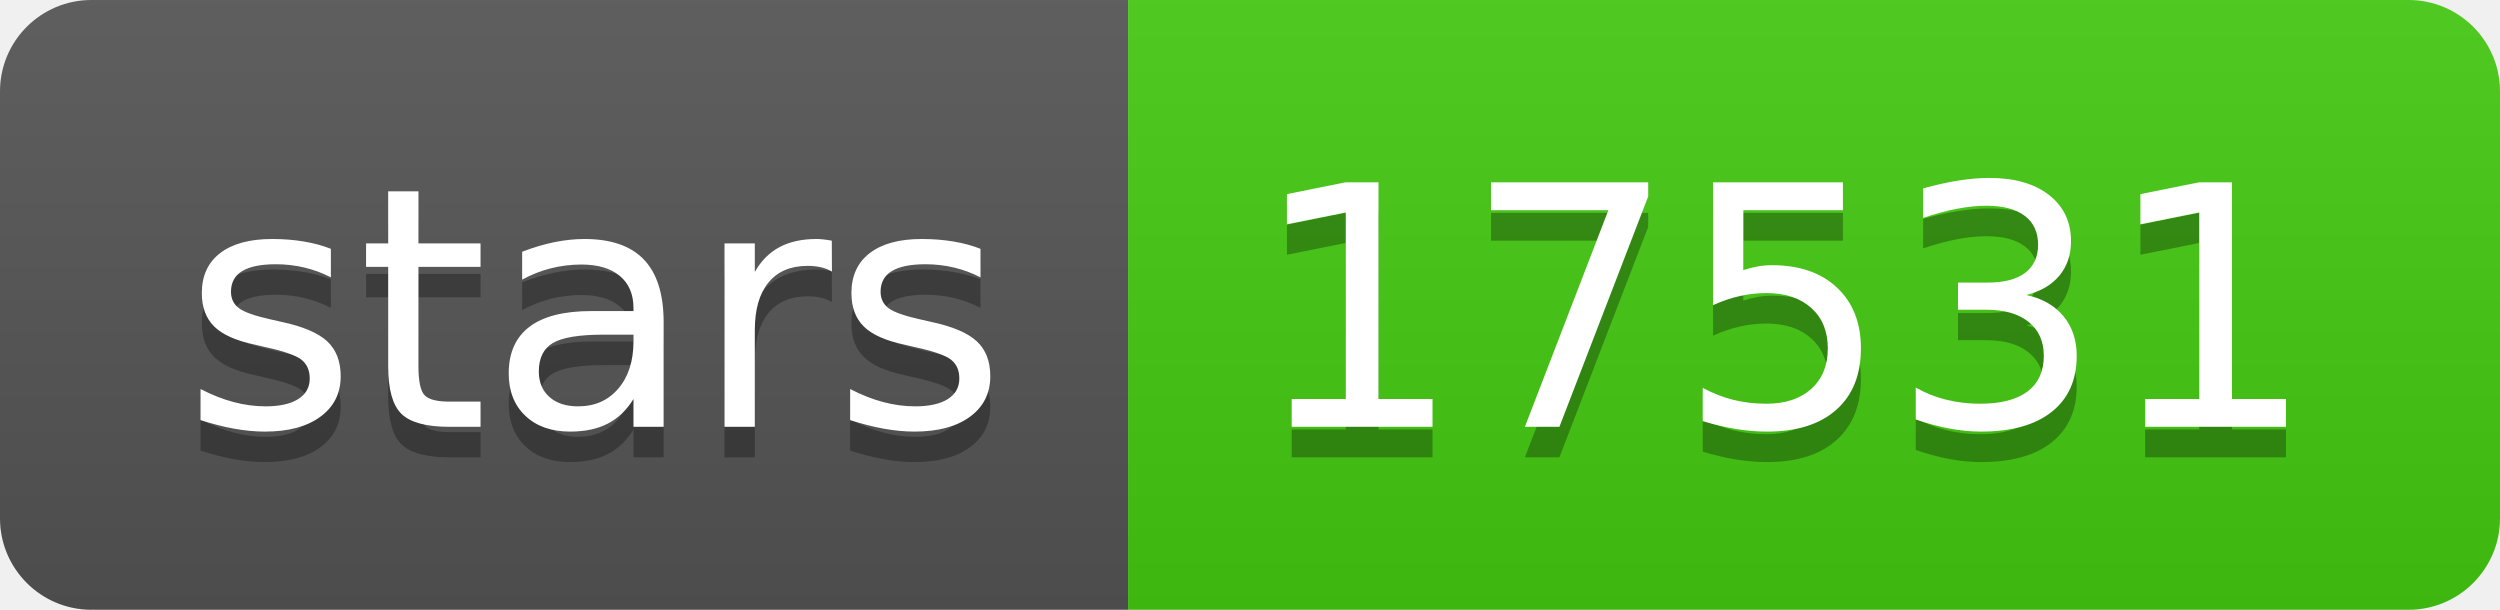
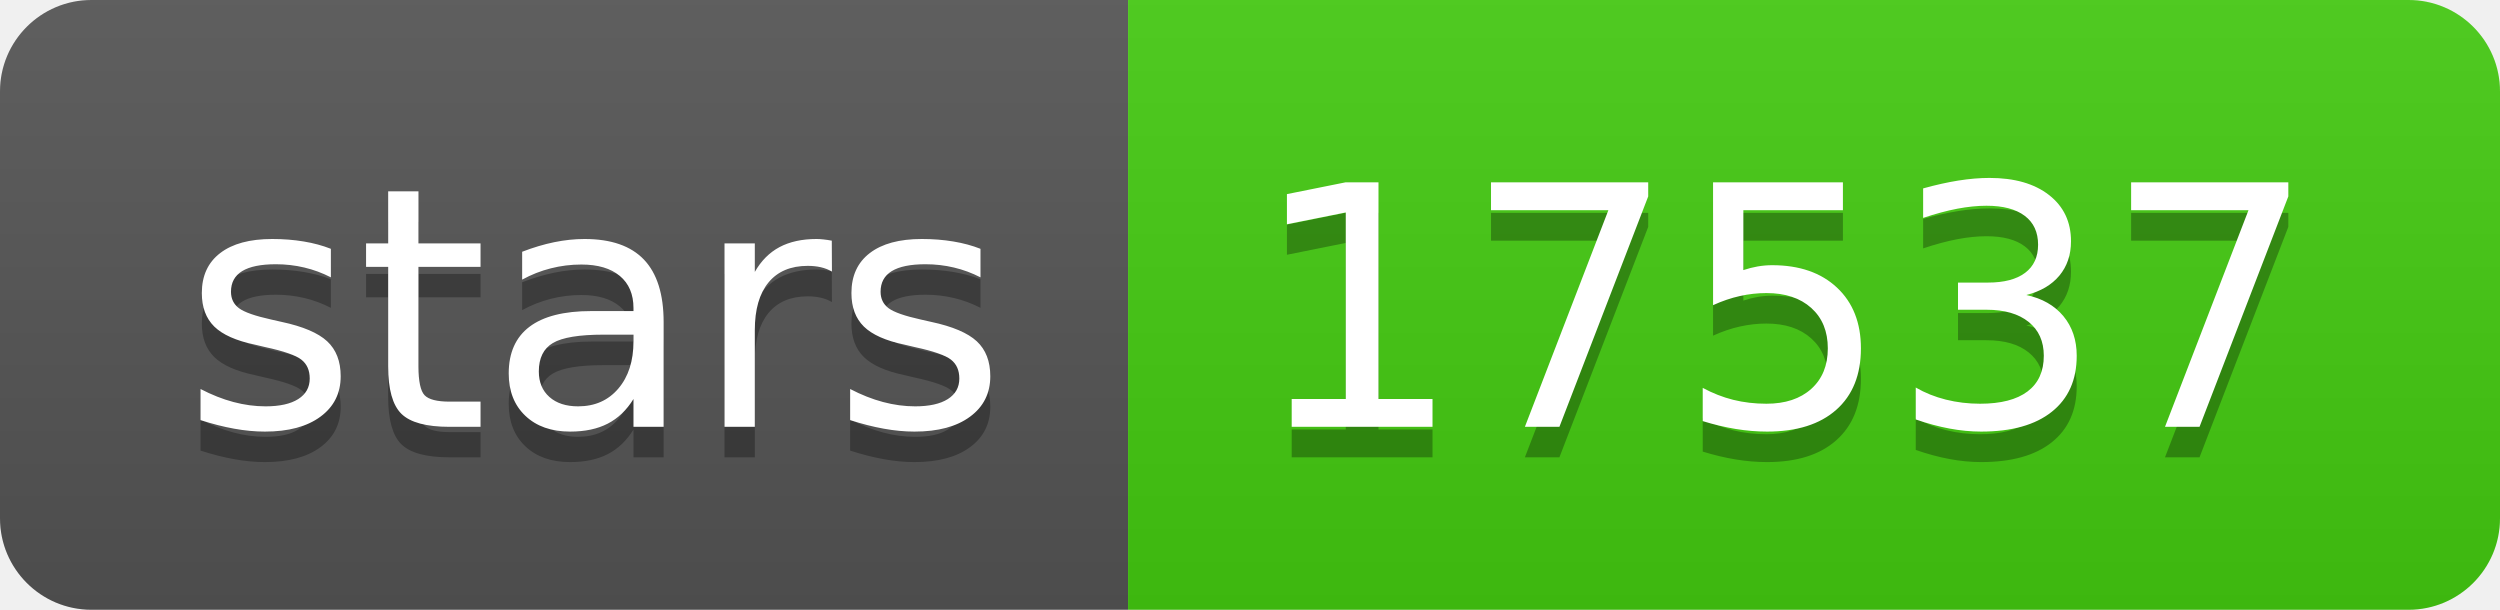
- <svg xmlns="http://www.w3.org/2000/svg" width="82" height="20" role="img" aria-label="stars: 17531">
+ <svg xmlns="http://www.w3.org/2000/svg" width="82" height="20" role="img" aria-label="stars: 17537">
  <linearGradient id="s" x2="0" y2="100%">
    <stop offset="0" stop-color="#bbb" stop-opacity=".1" />
    <stop offset="1" stop-opacity=".1" />
  </linearGradient>
  <clipPath id="r">
    <rect width="82" height="20" rx="3" fill="#fff" />
  </clipPath>
  <g clip-path="url(#r)">
    <rect width="37" height="20" fill="#555" />
    <rect x="37" width="45" height="20" fill="#4c1" />
    <rect width="82" height="20" fill="url(#s)" />
  </g>
  <g fill="#fff" text-anchor="middle" font-family="Verdana,Geneva,DejaVu Sans,sans-serif" text-rendering="geometricPrecision" font-size="110">
    <text aria-hidden="true" x="195" y="150" fill="#010101" fill-opacity=".3" transform="scale(.1)" textLength="270">stars</text>
    <text x="195" y="140" transform="scale(.1)" fill="#fff" textLength="270">stars</text>
-     <text aria-hidden="true" x="585" y="150" fill="#010101" fill-opacity=".3" transform="scale(.1)" textLength="350">17531</text>
-     <text x="585" y="140" transform="scale(.1)" fill="#fff" textLength="350">17531</text>
+     <text aria-hidden="true" x="585" y="150" fill="#010101" fill-opacity=".3" transform="scale(.1)" textLength="350">17537</text>
+     <text x="585" y="140" transform="scale(.1)" fill="#fff" textLength="350">17537</text>
  </g>
</svg>
